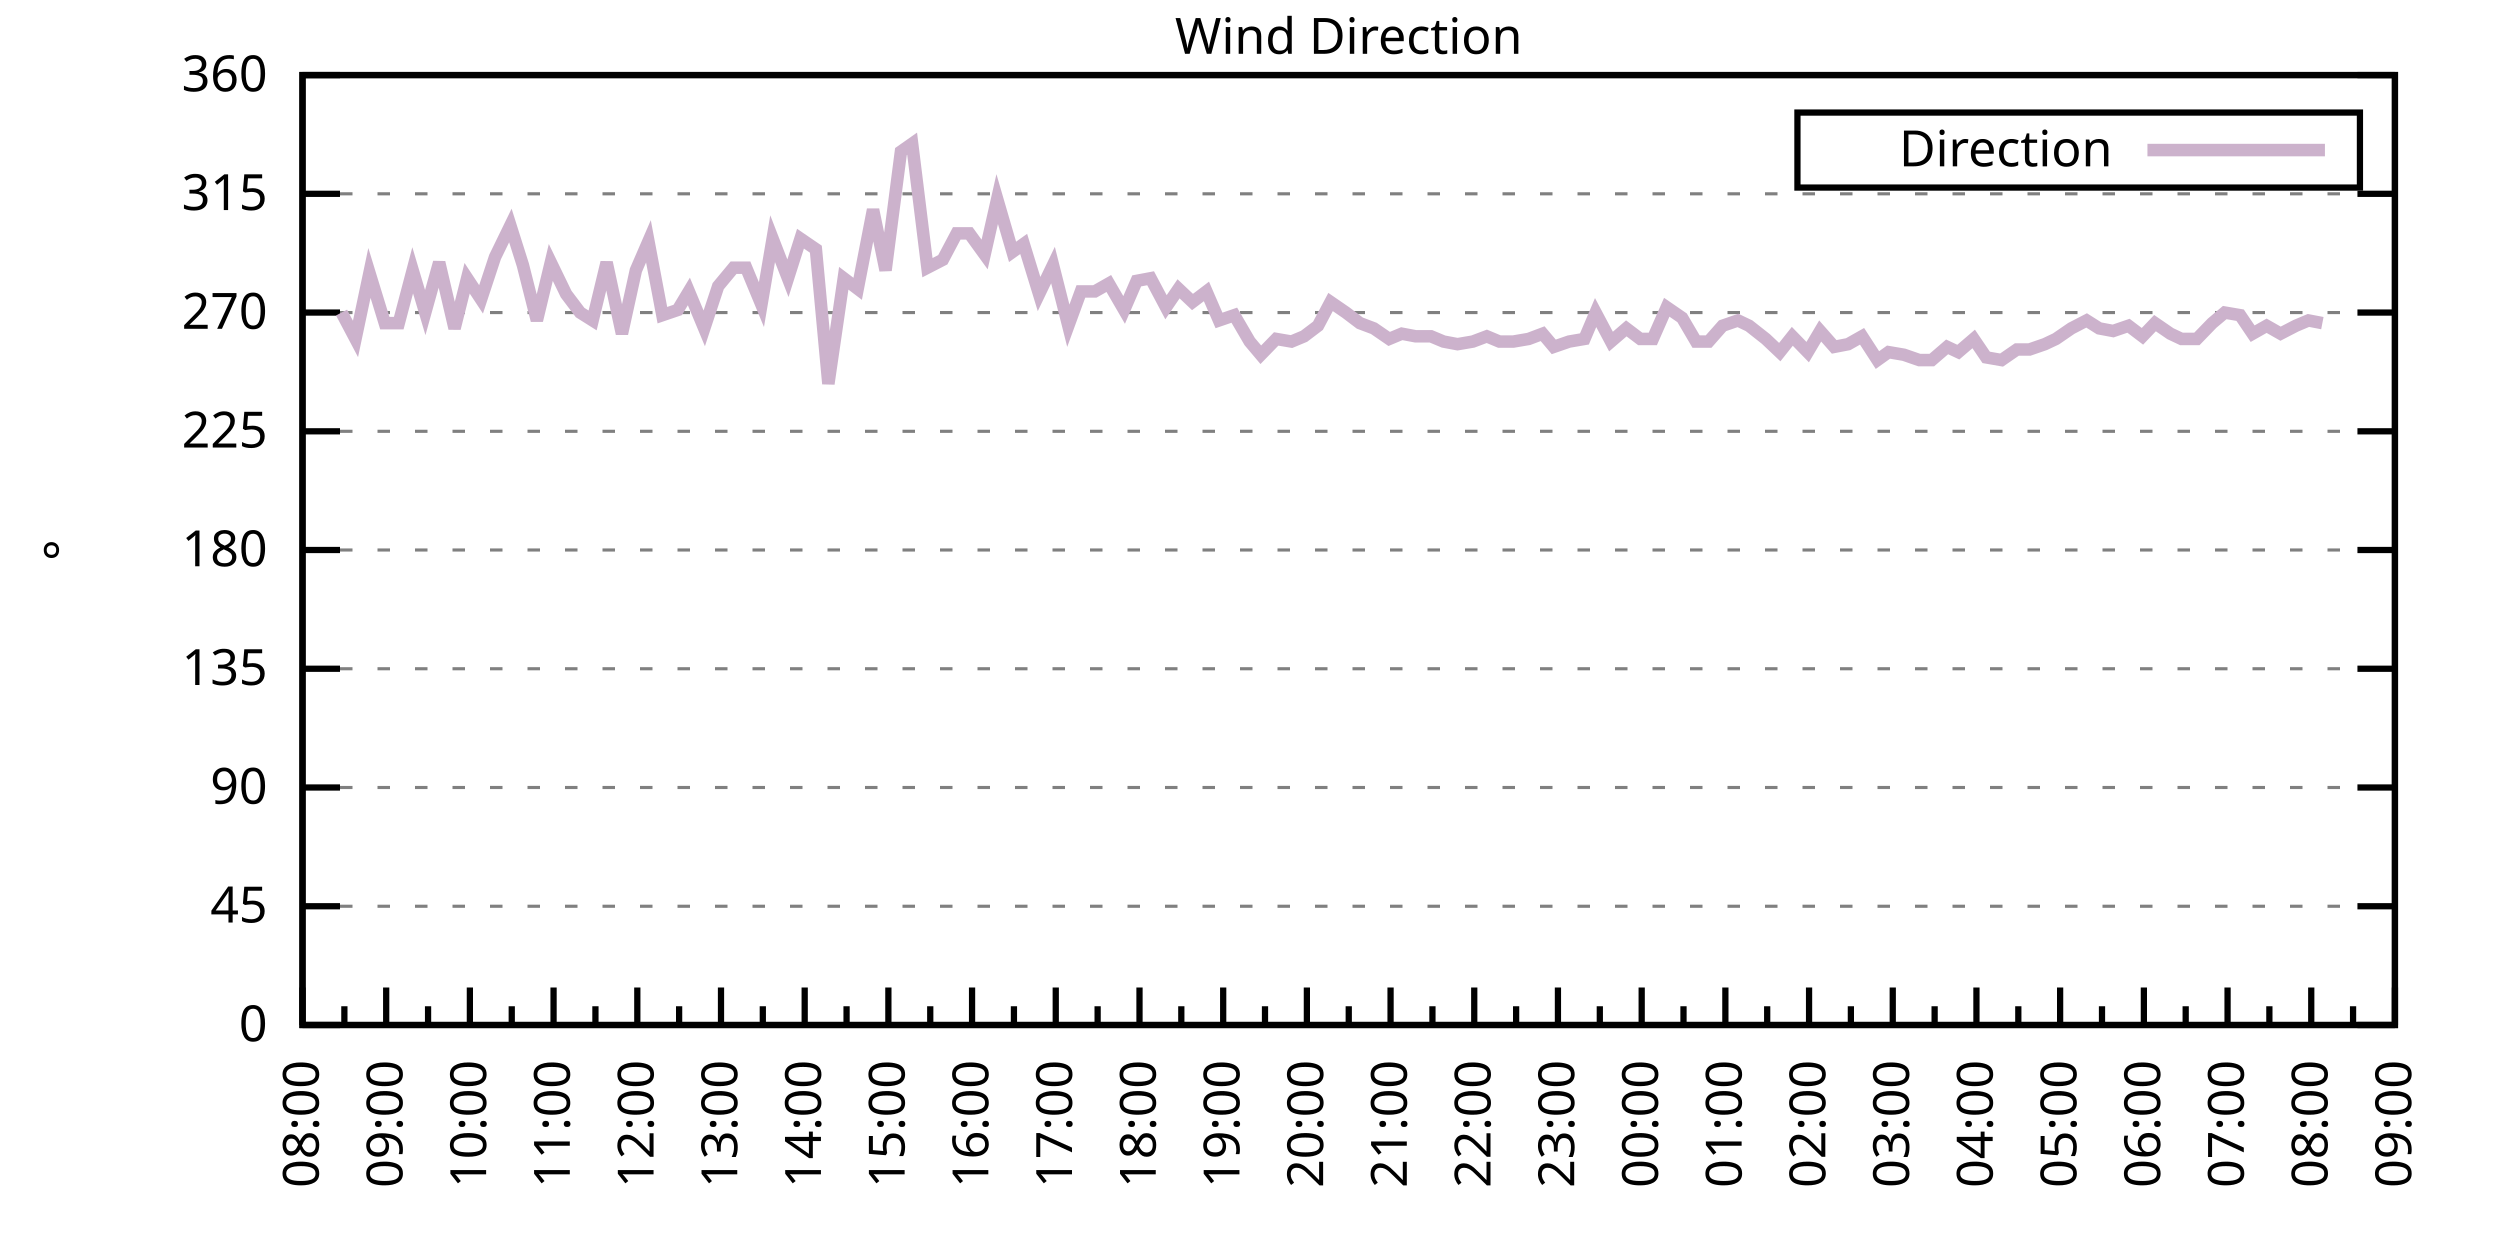
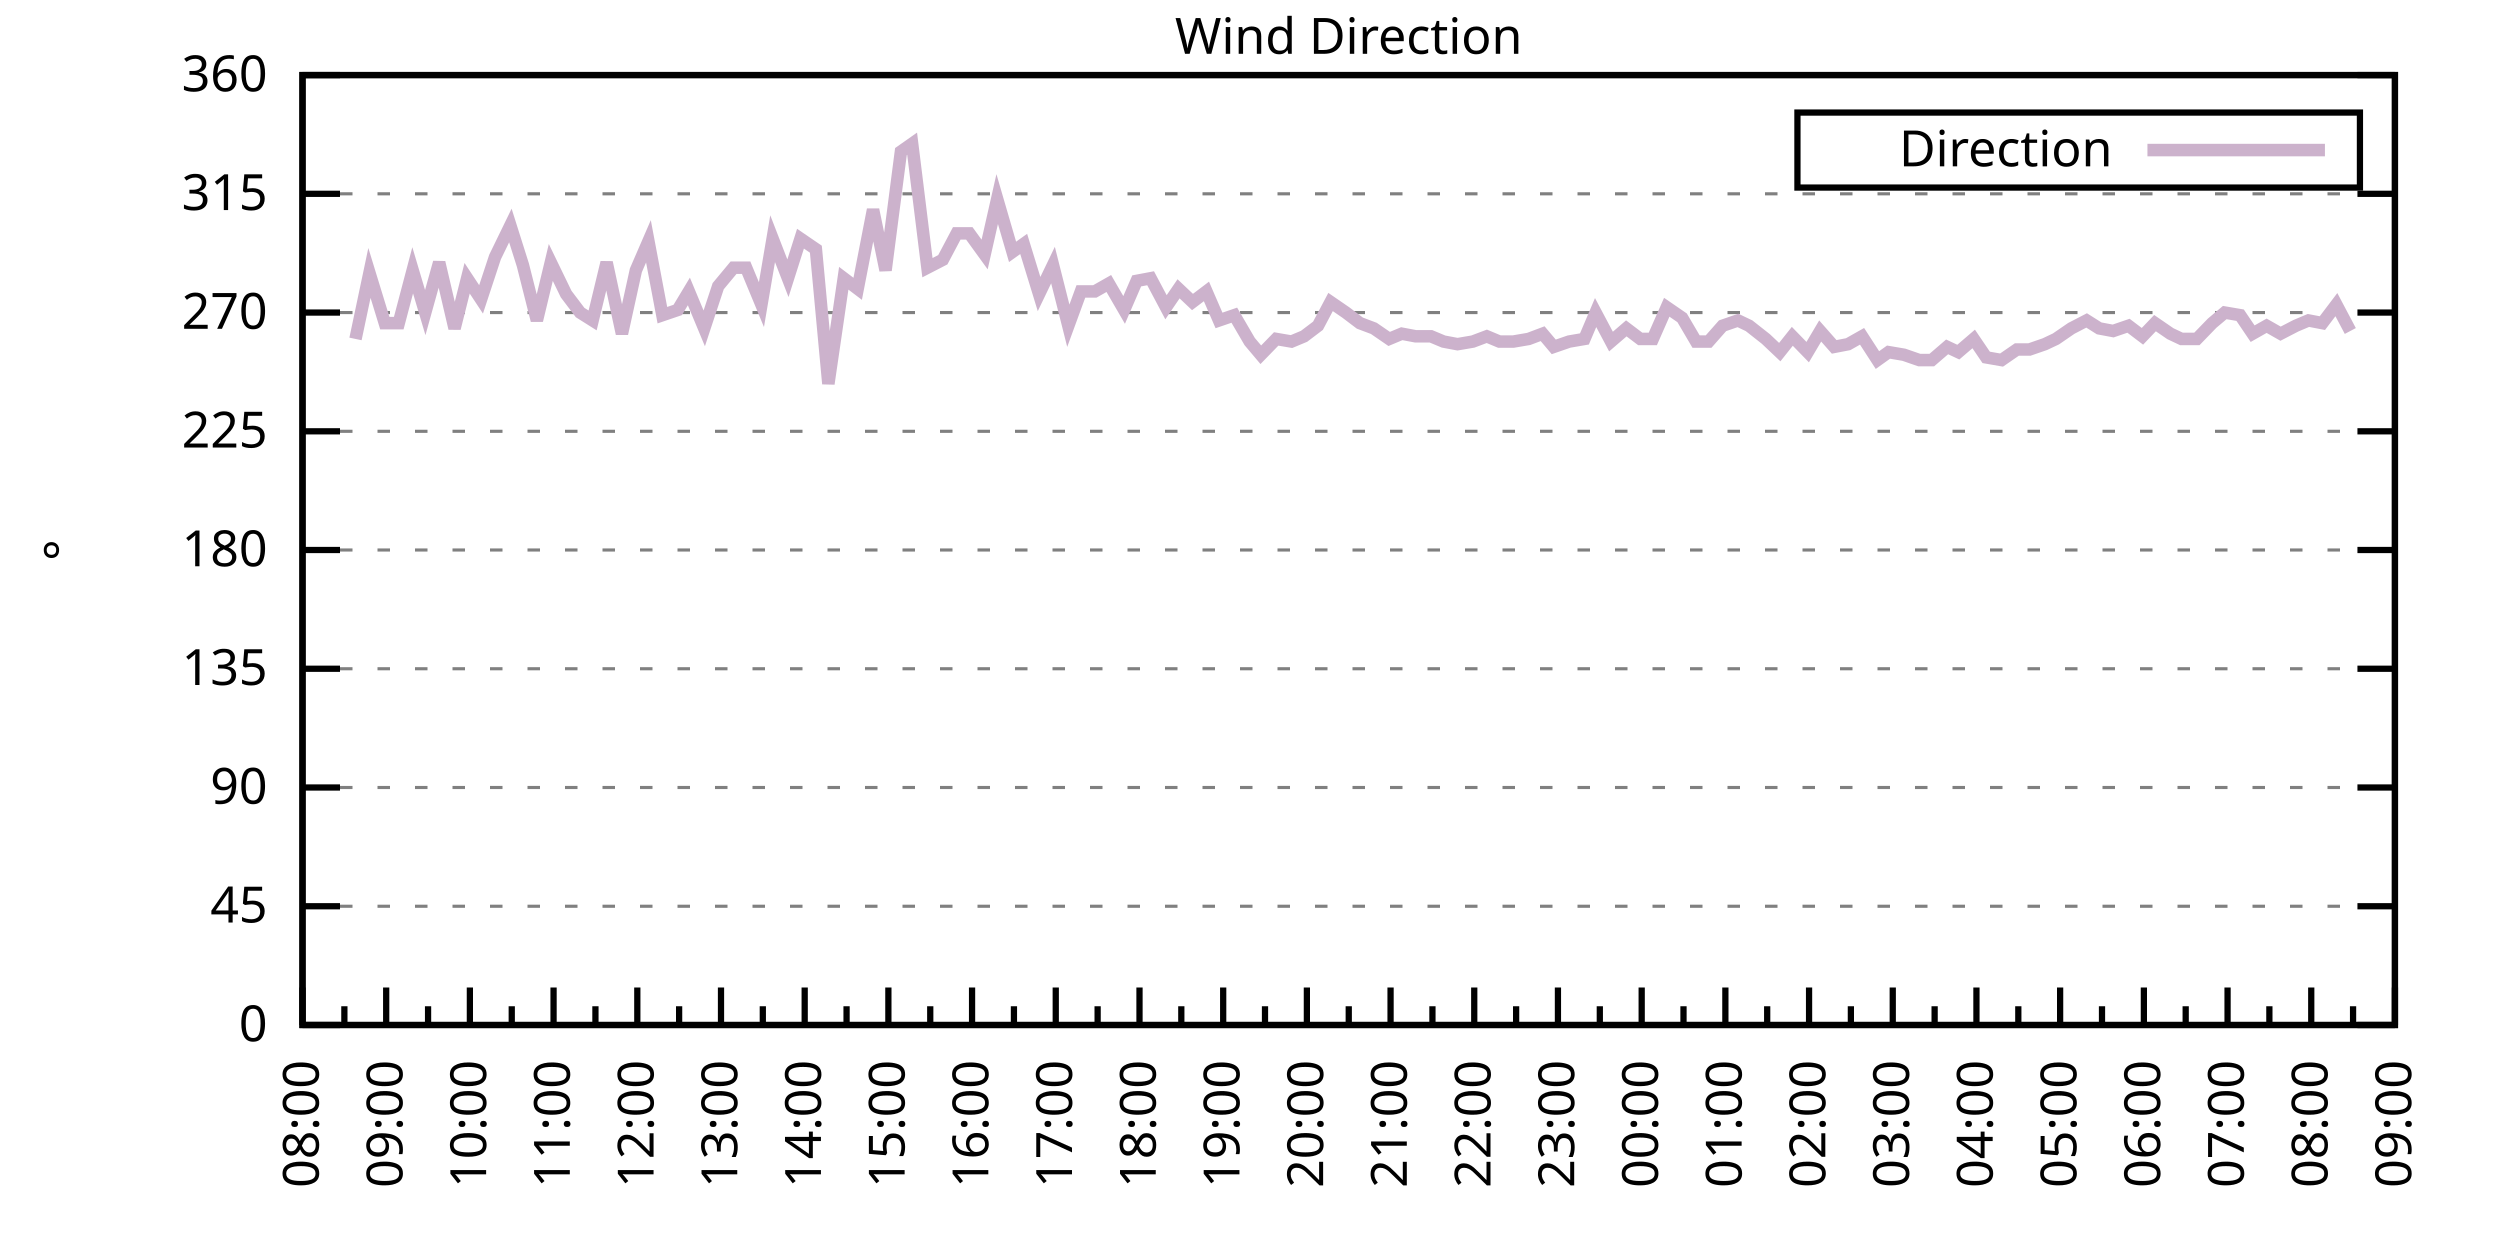
<svg xmlns="http://www.w3.org/2000/svg" xmlns:xlink="http://www.w3.org/1999/xlink" width="400" height="200" viewBox="0 0 400 200">
  <g id="gnuplot_canvas">
    <rect x="0" y="0" width="400" height="200" fill="none" />
    <defs>
      <circle id="gpDot" r="0.5" stroke-width="0.5" stroke="currentColor" />
      <path id="gpPt0" stroke-width="0.333" stroke="currentColor" d="M-1,0 h2 M0,-1 v2" />
      <path id="gpPt1" stroke-width="0.333" stroke="currentColor" d="M-1,-1 L1,1 M1,-1 L-1,1" />
      <path id="gpPt2" stroke-width="0.333" stroke="currentColor" d="M-1,0 L1,0 M0,-1 L0,1 M-1,-1 L1,1 M-1,1 L1,-1" />
      <rect id="gpPt3" stroke-width="0.333" stroke="currentColor" x="-1" y="-1" width="2" height="2" />
      <rect id="gpPt4" stroke-width="0.333" stroke="currentColor" fill="currentColor" x="-1" y="-1" width="2" height="2" />
      <circle id="gpPt5" stroke-width="0.333" stroke="currentColor" cx="0" cy="0" r="1" />
      <use xlink:href="#gpPt5" id="gpPt6" fill="currentColor" stroke="none" />
      <path id="gpPt7" stroke-width="0.333" stroke="currentColor" d="M0,-1.33 L-1.33,0.67 L1.33,0.67 z" />
      <use xlink:href="#gpPt7" id="gpPt8" fill="currentColor" stroke="none" />
      <use xlink:href="#gpPt7" id="gpPt9" stroke="currentColor" transform="rotate(180)" />
      <use xlink:href="#gpPt9" id="gpPt10" fill="currentColor" stroke="none" />
      <use xlink:href="#gpPt3" id="gpPt11" stroke="currentColor" transform="rotate(45)" />
      <use xlink:href="#gpPt11" id="gpPt12" fill="currentColor" stroke="none" />
      <path id="gpPt13" stroke-width="0.333" stroke="currentColor" d="M0,1.330 L1.265,0.411 L0.782,-1.067 L-0.782,-1.076 L-1.265,0.411 z" />
      <use xlink:href="#gpPt13" id="gpPt14" fill="currentColor" stroke="none" />
      <filter id="textbox" filterUnits="objectBoundingBox" x="0" y="0" height="1" width="1">
        <feFlood flood-color="white" flood-opacity="1" result="bgnd" />
        <feComposite in="SourceGraphic" in2="bgnd" operator="atop" />
      </filter>
      <filter id="greybox" filterUnits="objectBoundingBox" x="0" y="0" height="1" width="1">
        <feFlood flood-color="lightgrey" flood-opacity="1" result="grey" />
        <feComposite in="SourceGraphic" in2="grey" operator="atop" />
      </filter>
    </defs>
    <g fill="none" color="white" stroke="currentColor" stroke-width="1.00" stroke-linecap="butt" stroke-linejoin="miter">
</g>
    <g fill="none" color="black" stroke="currentColor" stroke-width="1.00" stroke-linecap="butt" stroke-linejoin="miter">
      <g stroke="none" shape-rendering="crispEdges">
        <polygon fill="rgb(255, 255, 255)" points="48.40,164.00 383.18,164.00 383.18,12.02 48.40,12.02 " />
      </g>
    </g>
    <g fill="none" color="black" stroke="currentColor" stroke-width="1.00" stroke-linecap="butt" stroke-linejoin="miter">
</g>
    <g fill="none" color="black" stroke="black" stroke-width="0.50" stroke-linecap="butt" stroke-linejoin="miter">
</g>
    <g fill="none" color="gray" stroke="currentColor" stroke-width="0.50" stroke-linecap="butt" stroke-linejoin="miter">
      <path stroke="gray" stroke-dasharray="2,4" class="gridline" d="M48.40,164.00 L383.19,164.00  " />
    </g>
    <g fill="none" color="gray" stroke="gray" stroke-width="1.00" stroke-linecap="butt" stroke-linejoin="miter">
</g>
    <g fill="none" color="black" stroke="currentColor" stroke-width="1.00" stroke-linecap="butt" stroke-linejoin="miter">
      <path stroke="black" d="M48.40,164.00 L54.40,164.00 M383.19,164.00 L377.19,164.00  " />
      <g transform="translate(42.80,166.60)" stroke="none" fill="black" font-family="Sans" font-size="8.00" text-anchor="end">
        <text>
          <tspan font-family="Sans"> 0</tspan>
        </text>
      </g>
    </g>
    <g fill="none" color="black" stroke="currentColor" stroke-width="1.00" stroke-linecap="butt" stroke-linejoin="miter">
</g>
    <g fill="none" color="black" stroke="black" stroke-width="0.50" stroke-linecap="butt" stroke-linejoin="miter">
</g>
    <g fill="none" color="gray" stroke="currentColor" stroke-width="0.50" stroke-linecap="butt" stroke-linejoin="miter">
      <path stroke="gray" stroke-dasharray="2,4" class="gridline" d="M48.40,145.00 L383.19,145.00  " />
    </g>
    <g fill="none" color="gray" stroke="gray" stroke-width="1.00" stroke-linecap="butt" stroke-linejoin="miter">
</g>
    <g fill="none" color="black" stroke="currentColor" stroke-width="1.00" stroke-linecap="butt" stroke-linejoin="miter">
      <path stroke="black" d="M48.40,145.00 L54.40,145.00 M383.19,145.00 L377.19,145.00  " />
      <g transform="translate(42.80,147.60)" stroke="none" fill="black" font-family="Sans" font-size="8.00" text-anchor="end">
        <text>
          <tspan font-family="Sans"> 45</tspan>
        </text>
      </g>
    </g>
    <g fill="none" color="black" stroke="currentColor" stroke-width="1.00" stroke-linecap="butt" stroke-linejoin="miter">
</g>
    <g fill="none" color="black" stroke="black" stroke-width="0.50" stroke-linecap="butt" stroke-linejoin="miter">
</g>
    <g fill="none" color="gray" stroke="currentColor" stroke-width="0.50" stroke-linecap="butt" stroke-linejoin="miter">
      <path stroke="gray" stroke-dasharray="2,4" class="gridline" d="M48.40,126.00 L383.19,126.00  " />
    </g>
    <g fill="none" color="gray" stroke="gray" stroke-width="1.00" stroke-linecap="butt" stroke-linejoin="miter">
</g>
    <g fill="none" color="black" stroke="currentColor" stroke-width="1.00" stroke-linecap="butt" stroke-linejoin="miter">
      <path stroke="black" d="M48.40,126.00 L54.40,126.00 M383.19,126.00 L377.19,126.00  " />
      <g transform="translate(42.80,128.60)" stroke="none" fill="black" font-family="Sans" font-size="8.00" text-anchor="end">
        <text>
          <tspan font-family="Sans"> 90</tspan>
        </text>
      </g>
    </g>
    <g fill="none" color="black" stroke="currentColor" stroke-width="1.00" stroke-linecap="butt" stroke-linejoin="miter">
</g>
    <g fill="none" color="black" stroke="black" stroke-width="0.50" stroke-linecap="butt" stroke-linejoin="miter">
</g>
    <g fill="none" color="gray" stroke="currentColor" stroke-width="0.50" stroke-linecap="butt" stroke-linejoin="miter">
      <path stroke="gray" stroke-dasharray="2,4" class="gridline" d="M48.40,107.00 L383.19,107.00  " />
    </g>
    <g fill="none" color="gray" stroke="gray" stroke-width="1.00" stroke-linecap="butt" stroke-linejoin="miter">
</g>
    <g fill="none" color="black" stroke="currentColor" stroke-width="1.00" stroke-linecap="butt" stroke-linejoin="miter">
      <path stroke="black" d="M48.40,107.00 L54.40,107.00 M383.19,107.00 L377.19,107.00  " />
      <g transform="translate(42.80,109.60)" stroke="none" fill="black" font-family="Sans" font-size="8.00" text-anchor="end">
        <text>
          <tspan font-family="Sans"> 135</tspan>
        </text>
      </g>
    </g>
    <g fill="none" color="black" stroke="currentColor" stroke-width="1.00" stroke-linecap="butt" stroke-linejoin="miter">
</g>
    <g fill="none" color="black" stroke="black" stroke-width="0.50" stroke-linecap="butt" stroke-linejoin="miter">
</g>
    <g fill="none" color="gray" stroke="currentColor" stroke-width="0.50" stroke-linecap="butt" stroke-linejoin="miter">
      <path stroke="gray" stroke-dasharray="2,4" class="gridline" d="M48.40,88.00 L383.19,88.00  " />
    </g>
    <g fill="none" color="gray" stroke="gray" stroke-width="1.00" stroke-linecap="butt" stroke-linejoin="miter">
</g>
    <g fill="none" color="black" stroke="currentColor" stroke-width="1.00" stroke-linecap="butt" stroke-linejoin="miter">
      <path stroke="black" d="M48.40,88.00 L54.40,88.00 M383.19,88.00 L377.19,88.00  " />
      <g transform="translate(42.80,90.60)" stroke="none" fill="black" font-family="Sans" font-size="8.00" text-anchor="end">
        <text>
          <tspan font-family="Sans"> 180</tspan>
        </text>
      </g>
    </g>
    <g fill="none" color="black" stroke="currentColor" stroke-width="1.00" stroke-linecap="butt" stroke-linejoin="miter">
</g>
    <g fill="none" color="black" stroke="black" stroke-width="0.50" stroke-linecap="butt" stroke-linejoin="miter">
</g>
    <g fill="none" color="gray" stroke="currentColor" stroke-width="0.50" stroke-linecap="butt" stroke-linejoin="miter">
      <path stroke="gray" stroke-dasharray="2,4" class="gridline" d="M48.40,69.01 L383.19,69.01  " />
    </g>
    <g fill="none" color="gray" stroke="gray" stroke-width="1.00" stroke-linecap="butt" stroke-linejoin="miter">
</g>
    <g fill="none" color="black" stroke="currentColor" stroke-width="1.00" stroke-linecap="butt" stroke-linejoin="miter">
      <path stroke="black" d="M48.40,69.01 L54.40,69.01 M383.19,69.01 L377.19,69.01  " />
      <g transform="translate(42.80,71.61)" stroke="none" fill="black" font-family="Sans" font-size="8.00" text-anchor="end">
        <text>
          <tspan font-family="Sans"> 225</tspan>
        </text>
      </g>
    </g>
    <g fill="none" color="black" stroke="currentColor" stroke-width="1.00" stroke-linecap="butt" stroke-linejoin="miter">
</g>
    <g fill="none" color="black" stroke="black" stroke-width="0.50" stroke-linecap="butt" stroke-linejoin="miter">
</g>
    <g fill="none" color="gray" stroke="currentColor" stroke-width="0.50" stroke-linecap="butt" stroke-linejoin="miter">
      <path stroke="gray" stroke-dasharray="2,4" class="gridline" d="M48.40,50.01 L383.19,50.01  " />
    </g>
    <g fill="none" color="gray" stroke="gray" stroke-width="1.00" stroke-linecap="butt" stroke-linejoin="miter">
</g>
    <g fill="none" color="black" stroke="currentColor" stroke-width="1.00" stroke-linecap="butt" stroke-linejoin="miter">
      <path stroke="black" d="M48.40,50.01 L54.40,50.01 M383.19,50.01 L377.19,50.01  " />
      <g transform="translate(42.80,52.61)" stroke="none" fill="black" font-family="Sans" font-size="8.00" text-anchor="end">
        <text>
          <tspan font-family="Sans"> 270</tspan>
        </text>
      </g>
    </g>
    <g fill="none" color="black" stroke="currentColor" stroke-width="1.00" stroke-linecap="butt" stroke-linejoin="miter">
</g>
    <g fill="none" color="black" stroke="black" stroke-width="0.50" stroke-linecap="butt" stroke-linejoin="miter">
</g>
    <g fill="none" color="gray" stroke="currentColor" stroke-width="0.50" stroke-linecap="butt" stroke-linejoin="miter">
      <path stroke="gray" stroke-dasharray="2,4" class="gridline" d="M48.40,31.01 L383.19,31.01  " />
    </g>
    <g fill="none" color="gray" stroke="gray" stroke-width="1.00" stroke-linecap="butt" stroke-linejoin="miter">
</g>
    <g fill="none" color="black" stroke="currentColor" stroke-width="1.00" stroke-linecap="butt" stroke-linejoin="miter">
      <path stroke="black" d="M48.40,31.01 L54.40,31.01 M383.19,31.01 L377.19,31.01  " />
      <g transform="translate(42.80,33.61)" stroke="none" fill="black" font-family="Sans" font-size="8.00" text-anchor="end">
        <text>
          <tspan font-family="Sans"> 315</tspan>
        </text>
      </g>
    </g>
    <g fill="none" color="black" stroke="currentColor" stroke-width="1.00" stroke-linecap="butt" stroke-linejoin="miter">
</g>
    <g fill="none" color="black" stroke="black" stroke-width="0.50" stroke-linecap="butt" stroke-linejoin="miter">
</g>
    <g fill="none" color="gray" stroke="currentColor" stroke-width="0.50" stroke-linecap="butt" stroke-linejoin="miter">
      <path stroke="gray" stroke-dasharray="2,4" class="gridline" d="M48.40,12.01 L383.19,12.01  " />
    </g>
    <g fill="none" color="gray" stroke="gray" stroke-width="1.00" stroke-linecap="butt" stroke-linejoin="miter">
</g>
    <g fill="none" color="black" stroke="currentColor" stroke-width="1.00" stroke-linecap="butt" stroke-linejoin="miter">
      <path stroke="black" d="M48.40,12.01 L54.40,12.01 M383.19,12.01 L377.19,12.01  " />
      <g transform="translate(42.80,14.61)" stroke="none" fill="black" font-family="Sans" font-size="8.00" text-anchor="end">
        <text>
          <tspan font-family="Sans"> 360</tspan>
        </text>
      </g>
    </g>
    <g fill="none" color="black" stroke="currentColor" stroke-width="1.00" stroke-linecap="butt" stroke-linejoin="miter">
      <path stroke="black" d="M48.40,164.00 L48.40,158.00  " />
      <g transform="translate(51.00,169.60) rotate(270)" stroke="none" fill="black" font-family="Sans" font-size="8.00" text-anchor="end">
        <text>
          <tspan font-family="Sans">08:00</tspan>
        </text>
      </g>
    </g>
    <g fill="none" color="black" stroke="currentColor" stroke-width="1.00" stroke-linecap="butt" stroke-linejoin="miter">
      <path stroke="black" d="M55.10,164.00 L55.10,161.00 M61.79,164.00 L61.79,158.00  " />
      <g transform="translate(64.39,169.60) rotate(270)" stroke="none" fill="black" font-family="Sans" font-size="8.00" text-anchor="end">
        <text>
          <tspan font-family="Sans">09:00</tspan>
        </text>
      </g>
    </g>
    <g fill="none" color="black" stroke="currentColor" stroke-width="1.00" stroke-linecap="butt" stroke-linejoin="miter">
      <path stroke="black" d="M68.49,164.00 L68.49,161.00 M75.18,164.00 L75.18,158.00  " />
      <g transform="translate(77.78,169.60) rotate(270)" stroke="none" fill="black" font-family="Sans" font-size="8.00" text-anchor="end">
        <text>
          <tspan font-family="Sans">10:00</tspan>
        </text>
      </g>
    </g>
    <g fill="none" color="black" stroke="currentColor" stroke-width="1.00" stroke-linecap="butt" stroke-linejoin="miter">
      <path stroke="black" d="M81.88,164.00 L81.88,161.00 M88.57,164.00 L88.57,158.00  " />
      <g transform="translate(91.17,169.60) rotate(270)" stroke="none" fill="black" font-family="Sans" font-size="8.00" text-anchor="end">
        <text>
          <tspan font-family="Sans">11:00</tspan>
        </text>
      </g>
    </g>
    <g fill="none" color="black" stroke="currentColor" stroke-width="1.00" stroke-linecap="butt" stroke-linejoin="miter">
      <path stroke="black" d="M95.27,164.00 L95.27,161.00 M101.97,164.00 L101.97,158.00  " />
      <g transform="translate(104.57,169.60) rotate(270)" stroke="none" fill="black" font-family="Sans" font-size="8.00" text-anchor="end">
        <text>
          <tspan font-family="Sans">12:00</tspan>
        </text>
      </g>
    </g>
    <g fill="none" color="black" stroke="currentColor" stroke-width="1.00" stroke-linecap="butt" stroke-linejoin="miter">
      <path stroke="black" d="M108.66,164.00 L108.66,161.00 M115.36,164.00 L115.36,158.00  " />
      <g transform="translate(117.96,169.60) rotate(270)" stroke="none" fill="black" font-family="Sans" font-size="8.00" text-anchor="end">
        <text>
          <tspan font-family="Sans">13:00</tspan>
        </text>
      </g>
    </g>
    <g fill="none" color="black" stroke="currentColor" stroke-width="1.00" stroke-linecap="butt" stroke-linejoin="miter">
      <path stroke="black" d="M122.05,164.00 L122.05,161.00 M128.75,164.00 L128.75,158.00  " />
      <g transform="translate(131.35,169.60) rotate(270)" stroke="none" fill="black" font-family="Sans" font-size="8.00" text-anchor="end">
        <text>
          <tspan font-family="Sans">14:00</tspan>
        </text>
      </g>
    </g>
    <g fill="none" color="black" stroke="currentColor" stroke-width="1.00" stroke-linecap="butt" stroke-linejoin="miter">
      <path stroke="black" d="M135.45,164.00 L135.45,161.00 M142.14,164.00 L142.14,158.00  " />
      <g transform="translate(144.74,169.60) rotate(270)" stroke="none" fill="black" font-family="Sans" font-size="8.00" text-anchor="end">
        <text>
          <tspan font-family="Sans">15:00</tspan>
        </text>
      </g>
    </g>
    <g fill="none" color="black" stroke="currentColor" stroke-width="1.00" stroke-linecap="butt" stroke-linejoin="miter">
      <path stroke="black" d="M148.84,164.00 L148.84,161.00 M155.53,164.00 L155.53,158.00  " />
      <g transform="translate(158.13,169.60) rotate(270)" stroke="none" fill="black" font-family="Sans" font-size="8.00" text-anchor="end">
        <text>
          <tspan font-family="Sans">16:00</tspan>
        </text>
      </g>
    </g>
    <g fill="none" color="black" stroke="currentColor" stroke-width="1.00" stroke-linecap="butt" stroke-linejoin="miter">
      <path stroke="black" d="M162.23,164.00 L162.23,161.00 M168.92,164.00 L168.92,158.00  " />
      <g transform="translate(171.52,169.60) rotate(270)" stroke="none" fill="black" font-family="Sans" font-size="8.00" text-anchor="end">
        <text>
          <tspan font-family="Sans">17:00</tspan>
        </text>
      </g>
    </g>
    <g fill="none" color="black" stroke="currentColor" stroke-width="1.00" stroke-linecap="butt" stroke-linejoin="miter">
      <path stroke="black" d="M175.62,164.00 L175.62,161.00 M182.32,164.00 L182.32,158.00  " />
      <g transform="translate(184.92,169.60) rotate(270)" stroke="none" fill="black" font-family="Sans" font-size="8.00" text-anchor="end">
        <text>
          <tspan font-family="Sans">18:00</tspan>
        </text>
      </g>
    </g>
    <g fill="none" color="black" stroke="currentColor" stroke-width="1.00" stroke-linecap="butt" stroke-linejoin="miter">
      <path stroke="black" d="M189.01,164.00 L189.01,161.00 M195.71,164.00 L195.71,158.00  " />
      <g transform="translate(198.31,169.60) rotate(270)" stroke="none" fill="black" font-family="Sans" font-size="8.00" text-anchor="end">
        <text>
          <tspan font-family="Sans">19:00</tspan>
        </text>
      </g>
    </g>
    <g fill="none" color="black" stroke="currentColor" stroke-width="1.00" stroke-linecap="butt" stroke-linejoin="miter">
      <path stroke="black" d="M202.40,164.00 L202.40,161.00 M209.10,164.00 L209.10,158.00  " />
      <g transform="translate(211.70,169.60) rotate(270)" stroke="none" fill="black" font-family="Sans" font-size="8.00" text-anchor="end">
        <text>
          <tspan font-family="Sans">20:00</tspan>
        </text>
      </g>
    </g>
    <g fill="none" color="black" stroke="currentColor" stroke-width="1.00" stroke-linecap="butt" stroke-linejoin="miter">
      <path stroke="black" d="M215.80,164.00 L215.80,161.00 M222.49,164.00 L222.49,158.00  " />
      <g transform="translate(225.09,169.60) rotate(270)" stroke="none" fill="black" font-family="Sans" font-size="8.00" text-anchor="end">
        <text>
          <tspan font-family="Sans">21:00</tspan>
        </text>
      </g>
    </g>
    <g fill="none" color="black" stroke="currentColor" stroke-width="1.00" stroke-linecap="butt" stroke-linejoin="miter">
      <path stroke="black" d="M229.19,164.00 L229.19,161.00 M235.88,164.00 L235.88,158.00  " />
      <g transform="translate(238.48,169.60) rotate(270)" stroke="none" fill="black" font-family="Sans" font-size="8.00" text-anchor="end">
        <text>
          <tspan font-family="Sans">22:00</tspan>
        </text>
      </g>
    </g>
    <g fill="none" color="black" stroke="currentColor" stroke-width="1.00" stroke-linecap="butt" stroke-linejoin="miter">
      <path stroke="black" d="M242.58,164.00 L242.58,161.00 M249.27,164.00 L249.27,158.00  " />
      <g transform="translate(251.87,169.60) rotate(270)" stroke="none" fill="black" font-family="Sans" font-size="8.00" text-anchor="end">
        <text>
          <tspan font-family="Sans">23:00</tspan>
        </text>
      </g>
    </g>
    <g fill="none" color="black" stroke="currentColor" stroke-width="1.00" stroke-linecap="butt" stroke-linejoin="miter">
      <path stroke="black" d="M255.97,164.00 L255.97,161.00 M262.67,164.00 L262.67,158.00  " />
      <g transform="translate(265.27,169.60) rotate(270)" stroke="none" fill="black" font-family="Sans" font-size="8.00" text-anchor="end">
        <text>
          <tspan font-family="Sans">00:00</tspan>
        </text>
      </g>
    </g>
    <g fill="none" color="black" stroke="currentColor" stroke-width="1.00" stroke-linecap="butt" stroke-linejoin="miter">
      <path stroke="black" d="M269.36,164.00 L269.36,161.00 M276.06,164.00 L276.06,158.00  " />
      <g transform="translate(278.66,169.60) rotate(270)" stroke="none" fill="black" font-family="Sans" font-size="8.00" text-anchor="end">
        <text>
          <tspan font-family="Sans">01:00</tspan>
        </text>
      </g>
    </g>
    <g fill="none" color="black" stroke="currentColor" stroke-width="1.00" stroke-linecap="butt" stroke-linejoin="miter">
      <path stroke="black" d="M282.75,164.00 L282.75,161.00 M289.45,164.00 L289.45,158.00  " />
      <g transform="translate(292.05,169.60) rotate(270)" stroke="none" fill="black" font-family="Sans" font-size="8.00" text-anchor="end">
        <text>
          <tspan font-family="Sans">02:00</tspan>
        </text>
      </g>
    </g>
    <g fill="none" color="black" stroke="currentColor" stroke-width="1.00" stroke-linecap="butt" stroke-linejoin="miter">
      <path stroke="black" d="M296.14,164.00 L296.14,161.00 M302.84,164.00 L302.84,158.00  " />
      <g transform="translate(305.44,169.60) rotate(270)" stroke="none" fill="black" font-family="Sans" font-size="8.00" text-anchor="end">
        <text>
          <tspan font-family="Sans">03:00</tspan>
        </text>
      </g>
    </g>
    <g fill="none" color="black" stroke="currentColor" stroke-width="1.00" stroke-linecap="butt" stroke-linejoin="miter">
      <path stroke="black" d="M309.54,164.00 L309.54,161.00 M316.23,164.00 L316.23,158.00  " />
      <g transform="translate(318.83,169.60) rotate(270)" stroke="none" fill="black" font-family="Sans" font-size="8.00" text-anchor="end">
        <text>
          <tspan font-family="Sans">04:00</tspan>
        </text>
      </g>
    </g>
    <g fill="none" color="black" stroke="currentColor" stroke-width="1.00" stroke-linecap="butt" stroke-linejoin="miter">
      <path stroke="black" d="M322.93,164.00 L322.93,161.00 M329.62,164.00 L329.62,158.00  " />
      <g transform="translate(332.22,169.60) rotate(270)" stroke="none" fill="black" font-family="Sans" font-size="8.00" text-anchor="end">
        <text>
          <tspan font-family="Sans">05:00</tspan>
        </text>
      </g>
    </g>
    <g fill="none" color="black" stroke="currentColor" stroke-width="1.00" stroke-linecap="butt" stroke-linejoin="miter">
      <path stroke="black" d="M336.32,164.00 L336.32,161.00 M343.02,164.00 L343.02,158.00  " />
      <g transform="translate(345.62,169.60) rotate(270)" stroke="none" fill="black" font-family="Sans" font-size="8.00" text-anchor="end">
        <text>
          <tspan font-family="Sans">06:00</tspan>
        </text>
      </g>
    </g>
    <g fill="none" color="black" stroke="currentColor" stroke-width="1.00" stroke-linecap="butt" stroke-linejoin="miter">
      <path stroke="black" d="M349.71,164.00 L349.71,161.00 M356.41,164.00 L356.41,158.00  " />
      <g transform="translate(359.01,169.60) rotate(270)" stroke="none" fill="black" font-family="Sans" font-size="8.00" text-anchor="end">
        <text>
          <tspan font-family="Sans">07:00</tspan>
        </text>
      </g>
    </g>
    <g fill="none" color="black" stroke="currentColor" stroke-width="1.00" stroke-linecap="butt" stroke-linejoin="miter">
      <path stroke="black" d="M363.10,164.00 L363.10,161.00 M369.80,164.00 L369.80,158.00  " />
      <g transform="translate(372.40,169.60) rotate(270)" stroke="none" fill="black" font-family="Sans" font-size="8.00" text-anchor="end">
        <text>
          <tspan font-family="Sans">08:00</tspan>
        </text>
      </g>
    </g>
    <g fill="none" color="black" stroke="currentColor" stroke-width="1.00" stroke-linecap="butt" stroke-linejoin="miter">
      <path stroke="black" d="M376.49,164.00 L376.49,161.00 M383.19,164.00 L383.19,158.00  " />
      <g transform="translate(385.79,169.60) rotate(270)" stroke="none" fill="black" font-family="Sans" font-size="8.00" text-anchor="end">
        <text>
          <tspan font-family="Sans">09:00</tspan>
        </text>
      </g>
    </g>
    <g fill="none" color="black" stroke="currentColor" stroke-width="1.00" stroke-linecap="butt" stroke-linejoin="miter">
</g>
    <g fill="none" color="black" stroke="currentColor" stroke-width="1.00" stroke-linecap="butt" stroke-linejoin="miter">
      <path stroke="black" d="M48.40,12.01 L48.40,164.00 L383.19,164.00 L383.19,12.01 L48.40,12.01 Z  " />
    </g>
    <g fill="none" color="black" stroke="currentColor" stroke-width="1.00" stroke-linecap="butt" stroke-linejoin="miter">
      <g transform="translate(12.80,88.01) rotate(270)" stroke="none" fill="black" font-family="Sans" font-size="8.00" text-anchor="middle">
        <text>
          <tspan font-family="Sans">°</tspan>
        </text>
      </g>
    </g>
    <g fill="none" color="black" stroke="currentColor" stroke-width="1.00" stroke-linecap="butt" stroke-linejoin="miter">
</g>
    <g fill="none" color="black" stroke="currentColor" stroke-width="1.00" stroke-linecap="butt" stroke-linejoin="miter">
      <path stroke="black" d="M287.59,30.01 L287.59,18.01 L377.59,18.01 L377.59,30.01 L287.59,30.01 Z  " />
    </g>
    <g id="Wind_direction_plot_1">
      <g fill="none" color="white" stroke="black" stroke-width="2.00" stroke-linecap="butt" stroke-linejoin="miter">
</g>
      <g fill="none" color="black" stroke="currentColor" stroke-width="2.00" stroke-linecap="butt" stroke-linejoin="miter">
        <g transform="translate(337.99,26.61)" stroke="none" fill="black" font-family="Sans" font-size="8.00" text-anchor="end">
          <text>
            <tspan font-family="Sans">Direction</tspan>
          </text>
        </g>
      </g>
      <g fill="none" color="black" stroke="currentColor" stroke-width="2.00" stroke-linecap="butt" stroke-linejoin="miter">
-         <path stroke="rgb(204, 178, 204)" d="M343.59,24.01 L371.99,24.01 M54.65,50.01 L56.88,54.23 L59.11,43.67 L61.57,51.70 L63.80,51.70 L66.03,43.25   L68.04,50.01 L70.27,41.99 L72.73,52.54 L74.74,44.52 L76.97,47.90 L79.20,41.14 L81.66,36.08 L83.66,42.41   L85.90,51.27 L88.13,41.99 L90.58,47.05 L92.82,50.01 L94.82,51.27 L97.06,41.99 L99.51,53.39 L101.74,43.25   L103.75,38.61 L105.98,50.43 L108.44,49.59 L110.22,46.63 L112.68,52.54 L114.91,45.79 L117.37,42.83 L119.38,42.83   L121.83,48.74 L123.62,38.19 L126.07,44.52 L128.08,38.19 L130.54,39.87 L132.54,61.41 L135.00,44.52 L137.23,46.21   L139.69,33.54 L141.69,43.25 L144.15,24.25 L145.94,22.99 L148.39,42.83 L150.85,41.56 L153.08,37.34 L155.09,37.34   L157.54,40.72 L159.55,31.85 L162.01,40.30 L163.79,39.03 L166.25,47.05 L168.48,42.41 L170.93,52.12 L172.94,46.63   L175.17,46.63 L177.41,45.36 L179.86,49.59 L181.87,44.94 L184.10,44.52 L186.56,49.16 L188.57,46.21 L190.80,48.32   L193.03,46.63 L195.04,51.27 L197.49,50.43 L199.95,54.65 L201.73,56.76 L204.19,54.23 L206.64,54.65 L208.65,53.81   L210.88,52.12 L212.89,48.32 L215.35,50.01 L217.58,51.70 L219.81,52.54 L222.27,54.23 L224.28,53.39 L226.51,53.81   L228.96,53.81 L230.97,54.65 L233.20,55.07 L235.66,54.65 L237.89,53.81 L239.90,54.65 L242.13,54.65 L244.59,54.23   L246.82,53.39 L248.60,55.50 L251.06,54.65 L253.51,54.23 L255.30,50.01 L257.76,54.65 L260.21,52.54 L262.44,54.23   L264.45,54.23 L266.68,49.16 L269.14,50.85 L271.37,54.65 L273.38,54.65 L275.61,52.12 L278.07,51.27 L279.85,52.12   L282.53,54.23 L284.76,56.34 L286.77,53.81 L289.23,56.34 L291.23,52.96 L293.47,55.50 L295.70,55.07 L297.93,53.81   L300.39,57.61 L302.17,56.34 L304.63,56.76 L307.08,57.61 L309.09,57.61 L311.54,55.50 L313.33,56.34 L315.79,54.23   L317.79,57.18 L320.25,57.61 L322.70,55.92 L324.71,55.92 L327.17,55.07 L328.95,54.23 L331.41,52.54 L333.86,51.27   L335.87,52.54 L338.10,52.96 L340.56,52.12 L342.79,53.81 L344.80,51.70 L347.26,53.39 L349.04,54.23 L351.50,54.23   L353.95,51.70 L355.96,50.01 L358.42,50.43 L360.42,53.39 L362.66,52.12 L364.89,53.39 L367.34,52.12 L369.35,51.27   L371.58,51.70  " />
+         <path stroke="rgb(204, 178, 204)" d="M343.59,24.01 L371.99,24.01 M56.88,54.23 L59.11,43.67 L61.57,51.70 L63.80,51.70 L66.03,43.25 L68.04,50.01   L70.27,41.99 L72.73,52.54 L74.74,44.52 L76.97,47.90 L79.20,41.14 L81.66,36.08 L83.66,42.41 L85.90,51.27   L88.13,41.99 L90.58,47.05 L92.82,50.01 L94.82,51.27 L97.06,41.99 L99.51,53.39 L101.74,43.25 L103.75,38.61   L105.98,50.43 L108.44,49.59 L110.22,46.63 L112.68,52.54 L114.91,45.79 L117.37,42.83 L119.38,42.83 L121.83,48.74   L123.62,38.19 L126.07,44.52 L128.08,38.19 L130.54,39.87 L132.54,61.41 L135.00,44.52 L137.23,46.21 L139.69,33.54   L141.69,43.25 L144.15,24.25 L145.94,22.99 L148.39,42.83 L150.85,41.56 L153.08,37.34 L155.09,37.34 L157.54,40.72   L159.55,31.85 L162.01,40.30 L163.79,39.03 L166.25,47.05 L168.48,42.41 L170.93,52.12 L172.94,46.63 L175.17,46.63   L177.41,45.36 L179.86,49.59 L181.87,44.94 L184.10,44.52 L186.56,49.16 L188.57,46.21 L190.80,48.32 L193.03,46.63   L195.04,51.27 L197.49,50.43 L199.95,54.65 L201.73,56.76 L204.19,54.23 L206.64,54.65 L208.65,53.81 L210.88,52.12   L212.89,48.32 L215.35,50.01 L217.58,51.70 L219.81,52.54 L222.27,54.23 L224.28,53.39 L226.51,53.81 L228.96,53.81   L230.97,54.65 L233.20,55.07 L235.66,54.65 L237.89,53.81 L239.90,54.65 L242.13,54.65 L244.59,54.23 L246.82,53.39   L248.60,55.50 L251.06,54.65 L253.51,54.23 L255.30,50.01 L257.76,54.65 L260.21,52.54 L262.44,54.23 L264.45,54.23   L266.68,49.16 L269.14,50.85 L271.37,54.65 L273.38,54.65 L275.61,52.12 L278.07,51.27 L279.85,52.12 L282.53,54.23   L284.76,56.34 L286.77,53.81 L289.23,56.34 L291.23,52.96 L293.47,55.50 L295.70,55.07 L297.93,53.81 L300.39,57.61   L302.17,56.34 L304.63,56.76 L307.08,57.61 L309.09,57.61 L311.54,55.50 L313.33,56.34 L315.79,54.23 L317.79,57.18   L320.25,57.61 L322.70,55.92 L324.71,55.92 L327.17,55.07 L328.95,54.23 L331.41,52.54 L333.86,51.27 L335.87,52.54   L338.10,52.96 L340.56,52.12 L342.79,53.81 L344.80,51.70 L347.26,53.39 L349.04,54.23 L351.50,54.23 L353.95,51.70   L355.96,50.01 L358.42,50.43 L360.42,53.39 L362.66,52.12 L364.89,53.39 L367.34,52.12 L369.35,51.27 L371.58,51.70   L373.82,48.74 L376.05,52.96  " />
      </g>
    </g>
    <g fill="none" color="black" stroke="currentColor" stroke-width="2.00" stroke-linecap="butt" stroke-linejoin="miter">
</g>
    <g fill="none" color="black" stroke="black" stroke-width="1.00" stroke-linecap="butt" stroke-linejoin="miter">
</g>
    <g fill="none" color="black" stroke="currentColor" stroke-width="1.00" stroke-linecap="butt" stroke-linejoin="miter">
      <path stroke="black" d="M48.40,12.01 L48.40,164.00 L383.19,164.00 L383.19,12.01 L48.40,12.01 Z  " />
    </g>
    <g fill="none" color="black" stroke="currentColor" stroke-width="1.00" stroke-linecap="butt" stroke-linejoin="miter">
      <g transform="translate(215.79,8.61)" stroke="none" fill="black" font-family="Sans" font-size="8.00" text-anchor="middle">
        <text>
          <tspan font-family="Sans">Wind Direction</tspan>
        </text>
      </g>
    </g>
    <g fill="none" color="black" stroke="currentColor" stroke-width="1.00" stroke-linecap="butt" stroke-linejoin="miter">
</g>
  </g>
</svg>
